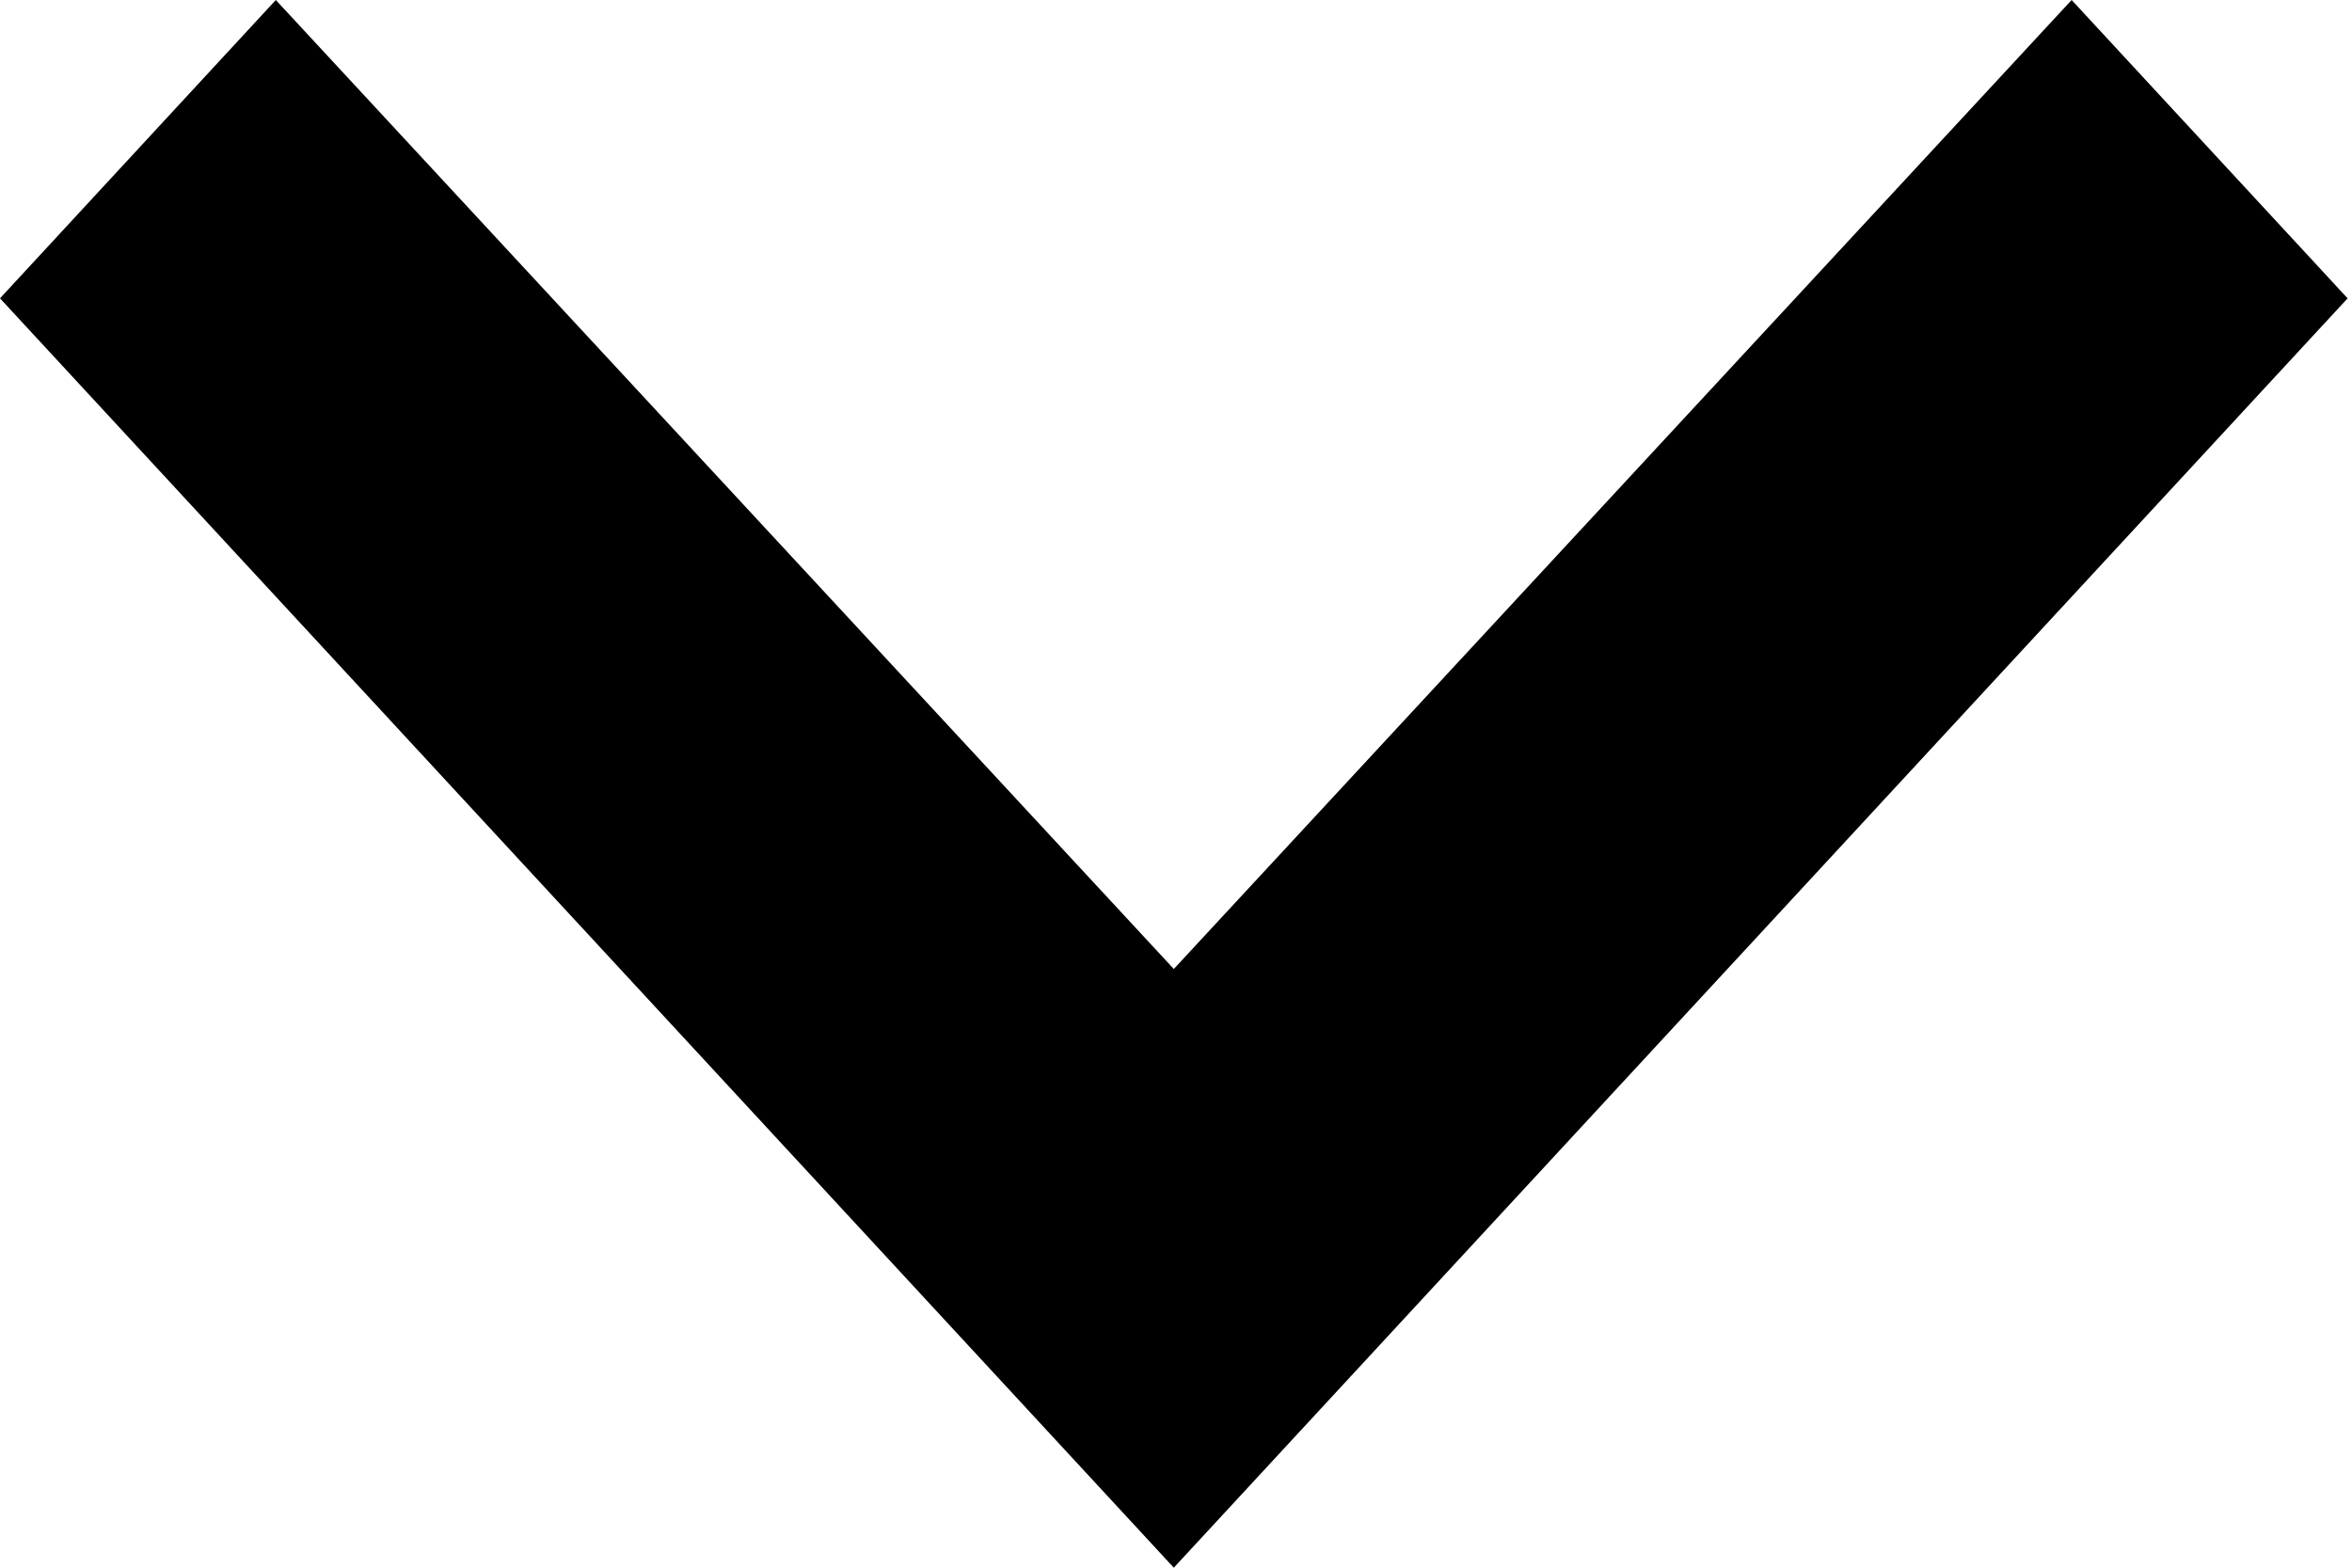
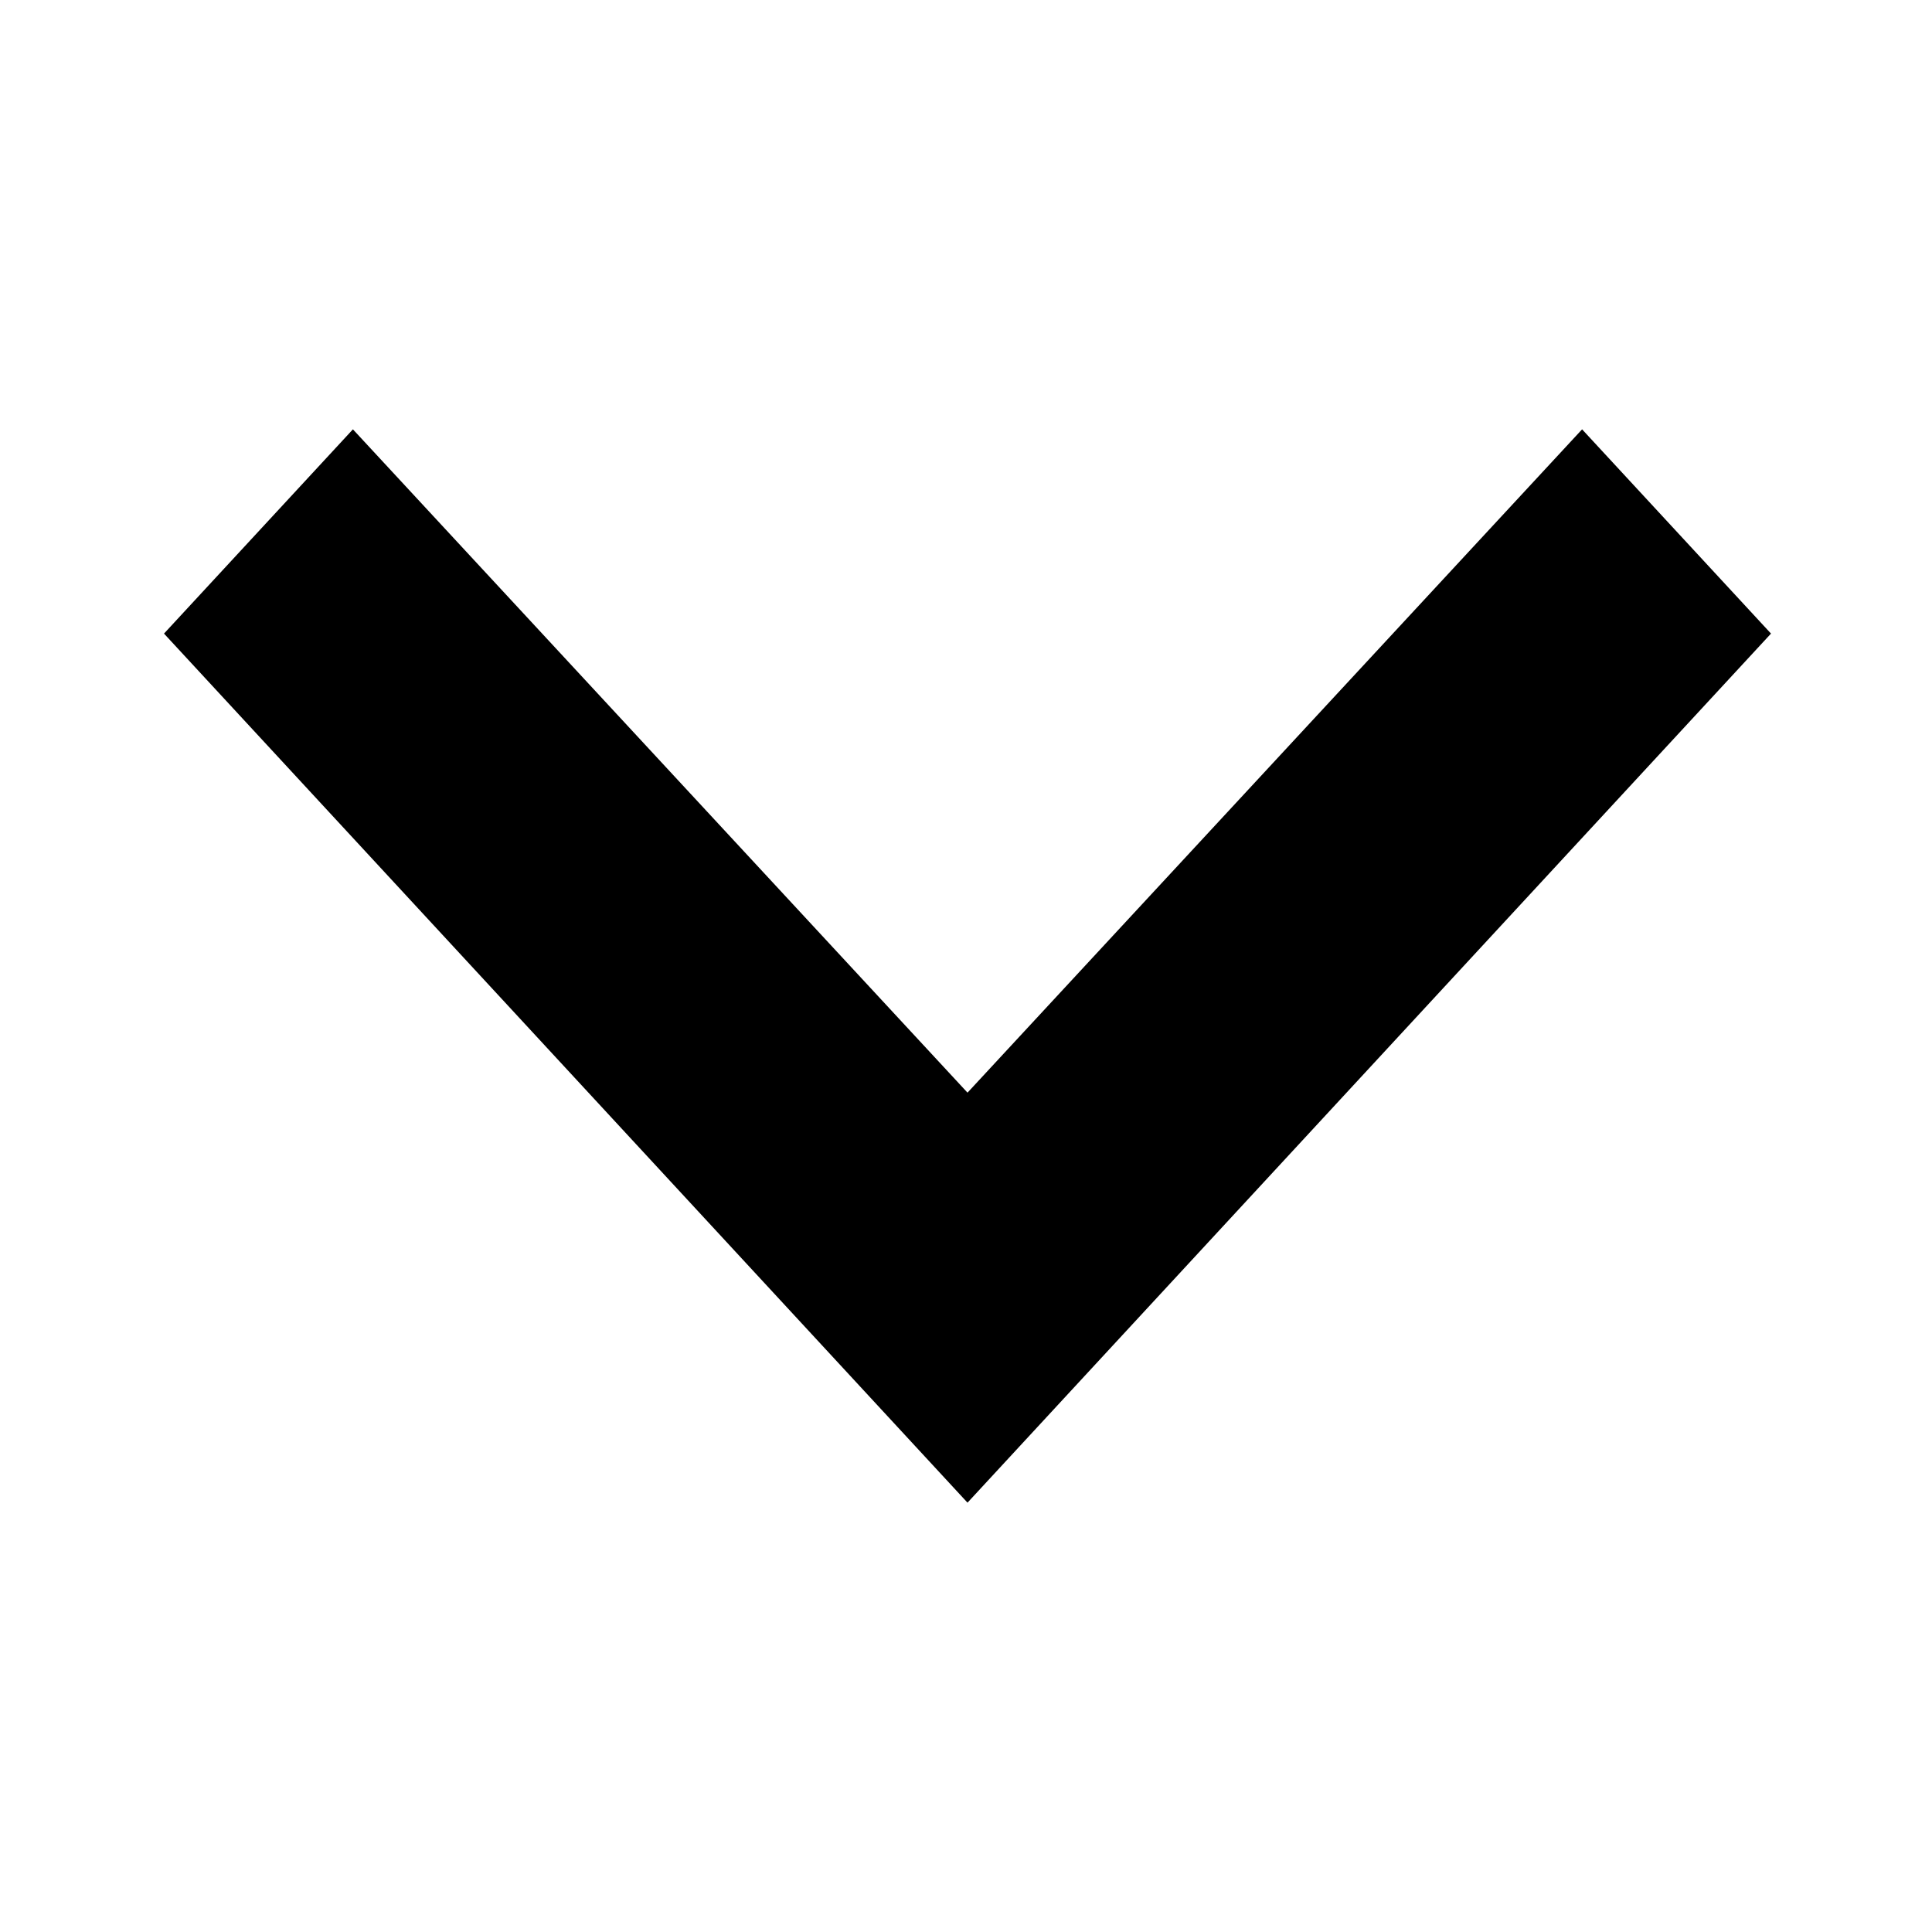
- <svg xmlns="http://www.w3.org/2000/svg" width="15" height="10" viewBox="0 0 15 10">
-   <path d="M14.972 1.903L13.212 -7.68954e-08L7.486 6.181L1.759 -5.77534e-07L1.28773e-06 1.903L7.486 10L14.972 1.903Z" />
+ <svg xmlns="http://www.w3.org/2000/svg" width="18" height="18" fill="currentColor" viewBox="0 0 18 18">
+   <path d="M16.5 5.903 14.74 4l-5.726 6.18L3.288 4l-1.76 1.903L9.014 14 16.5 5.903Z" />
</svg>
